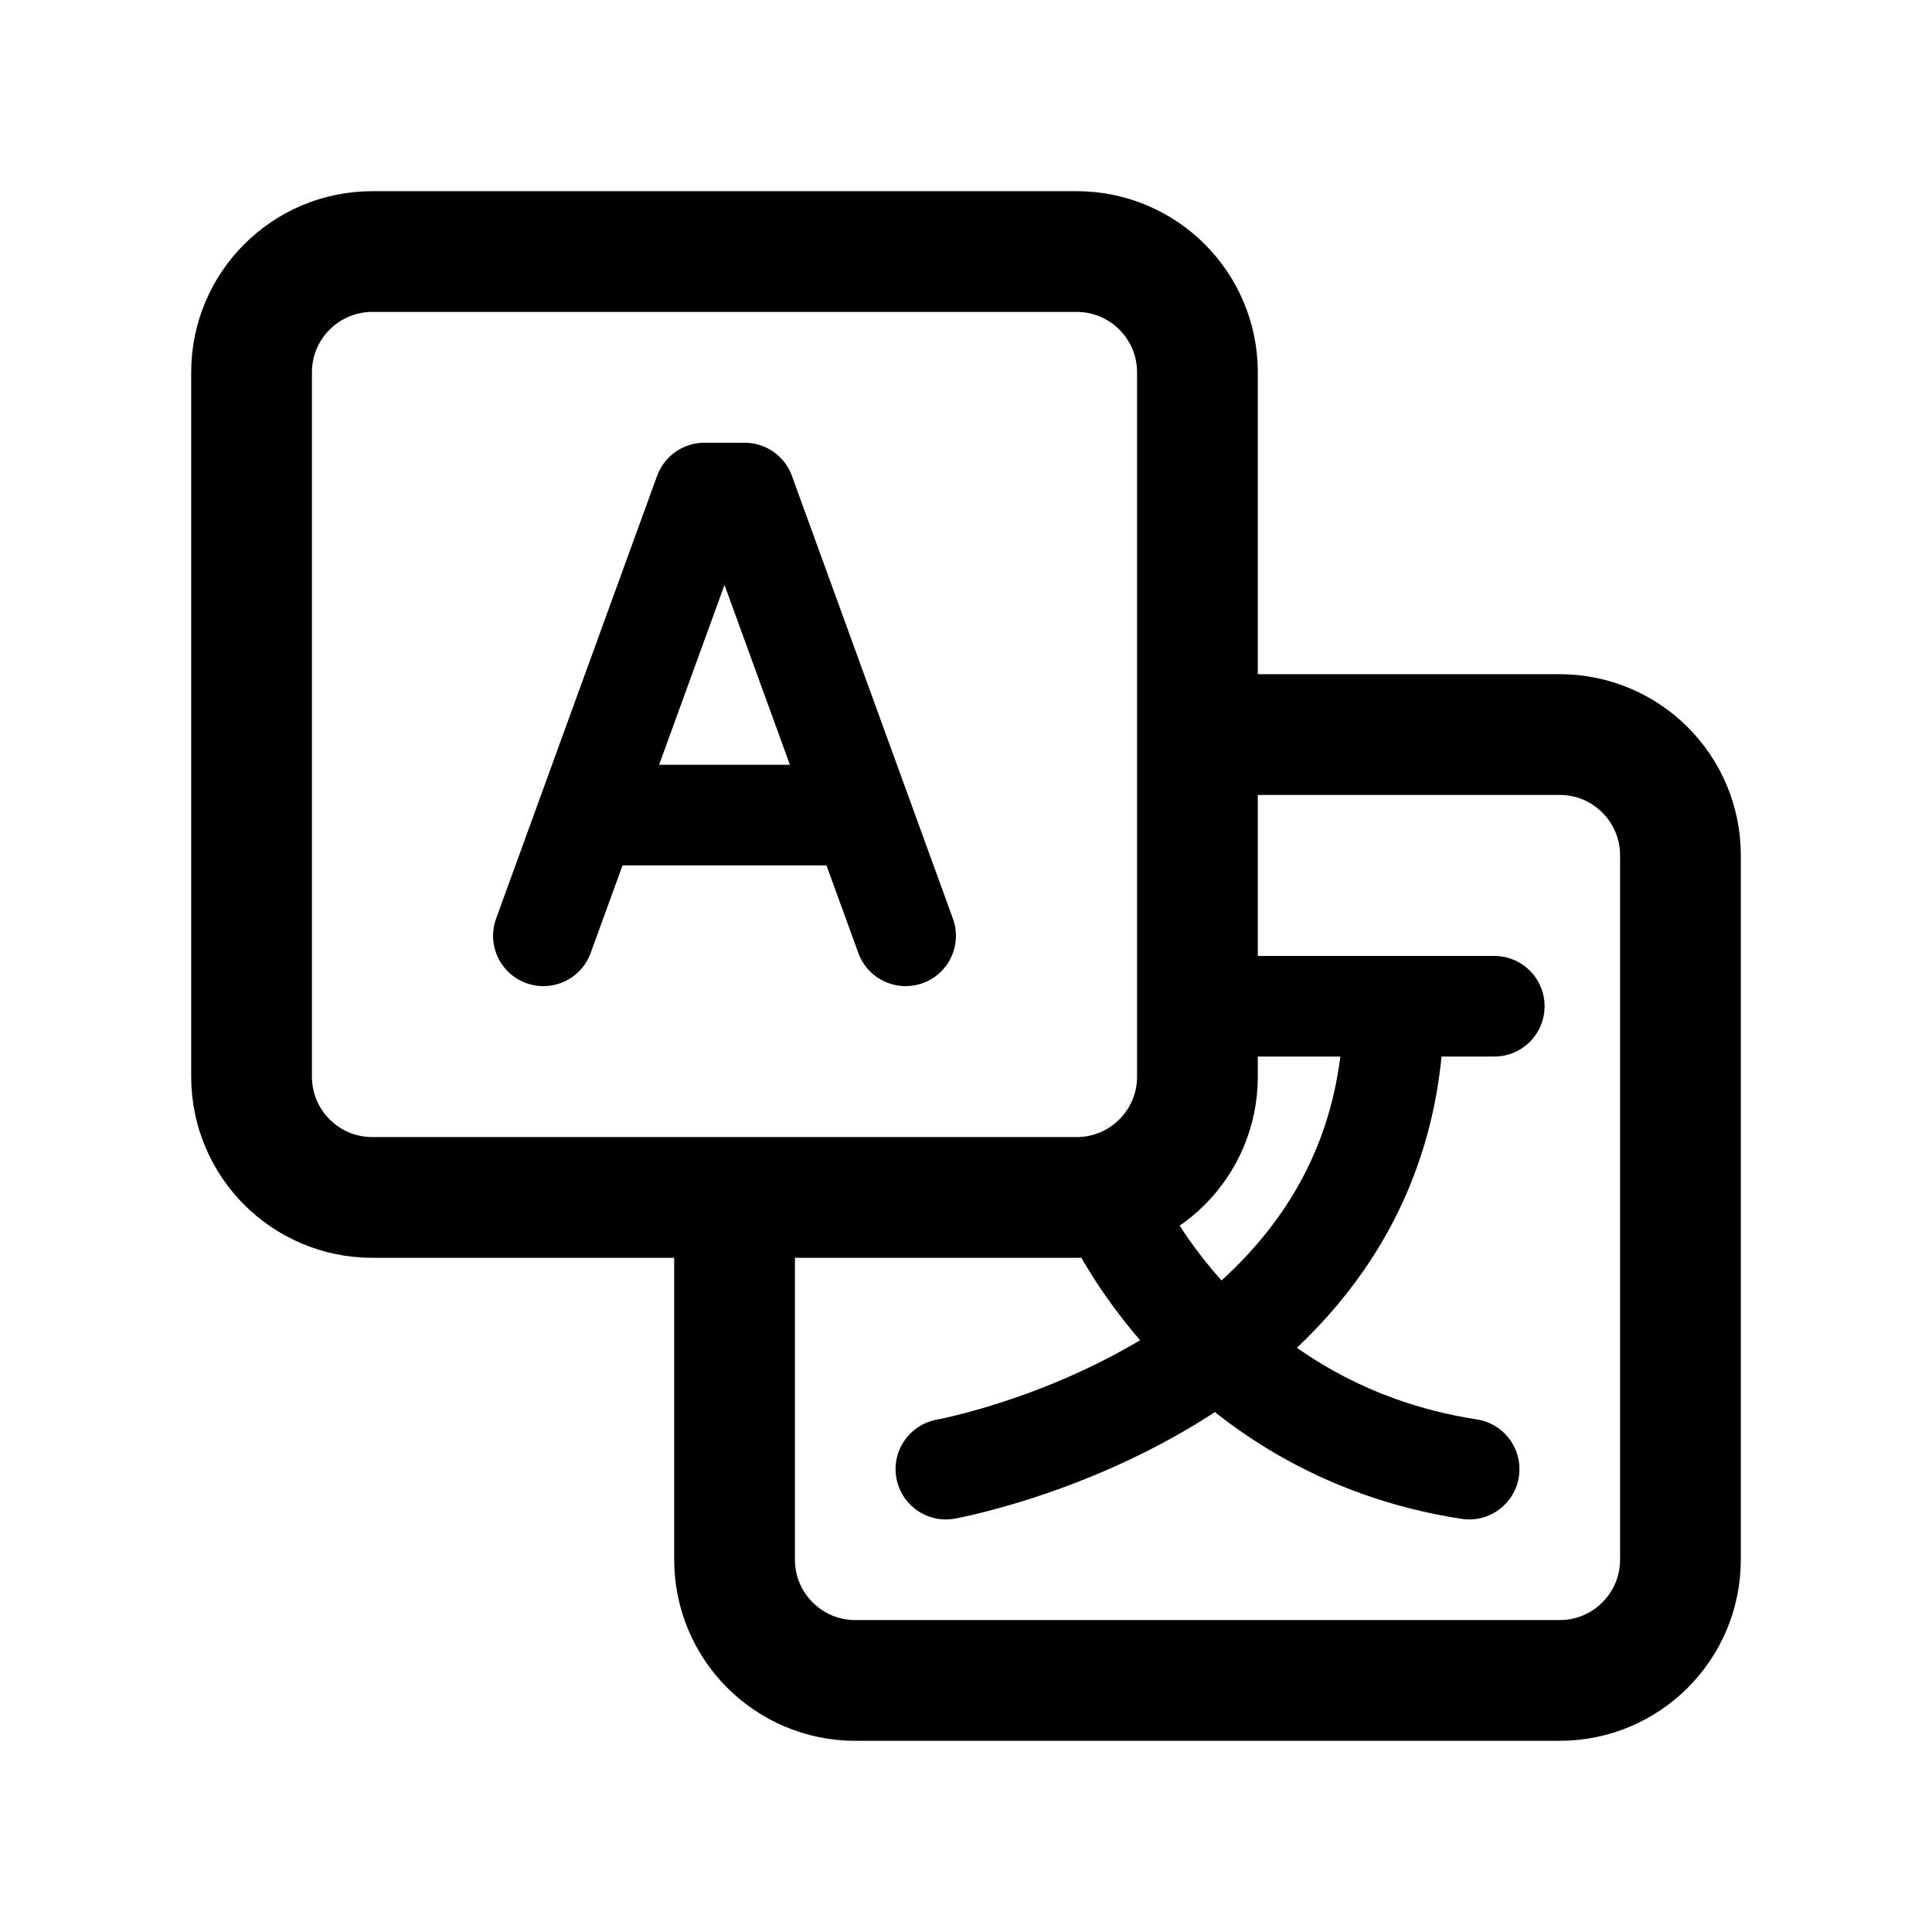
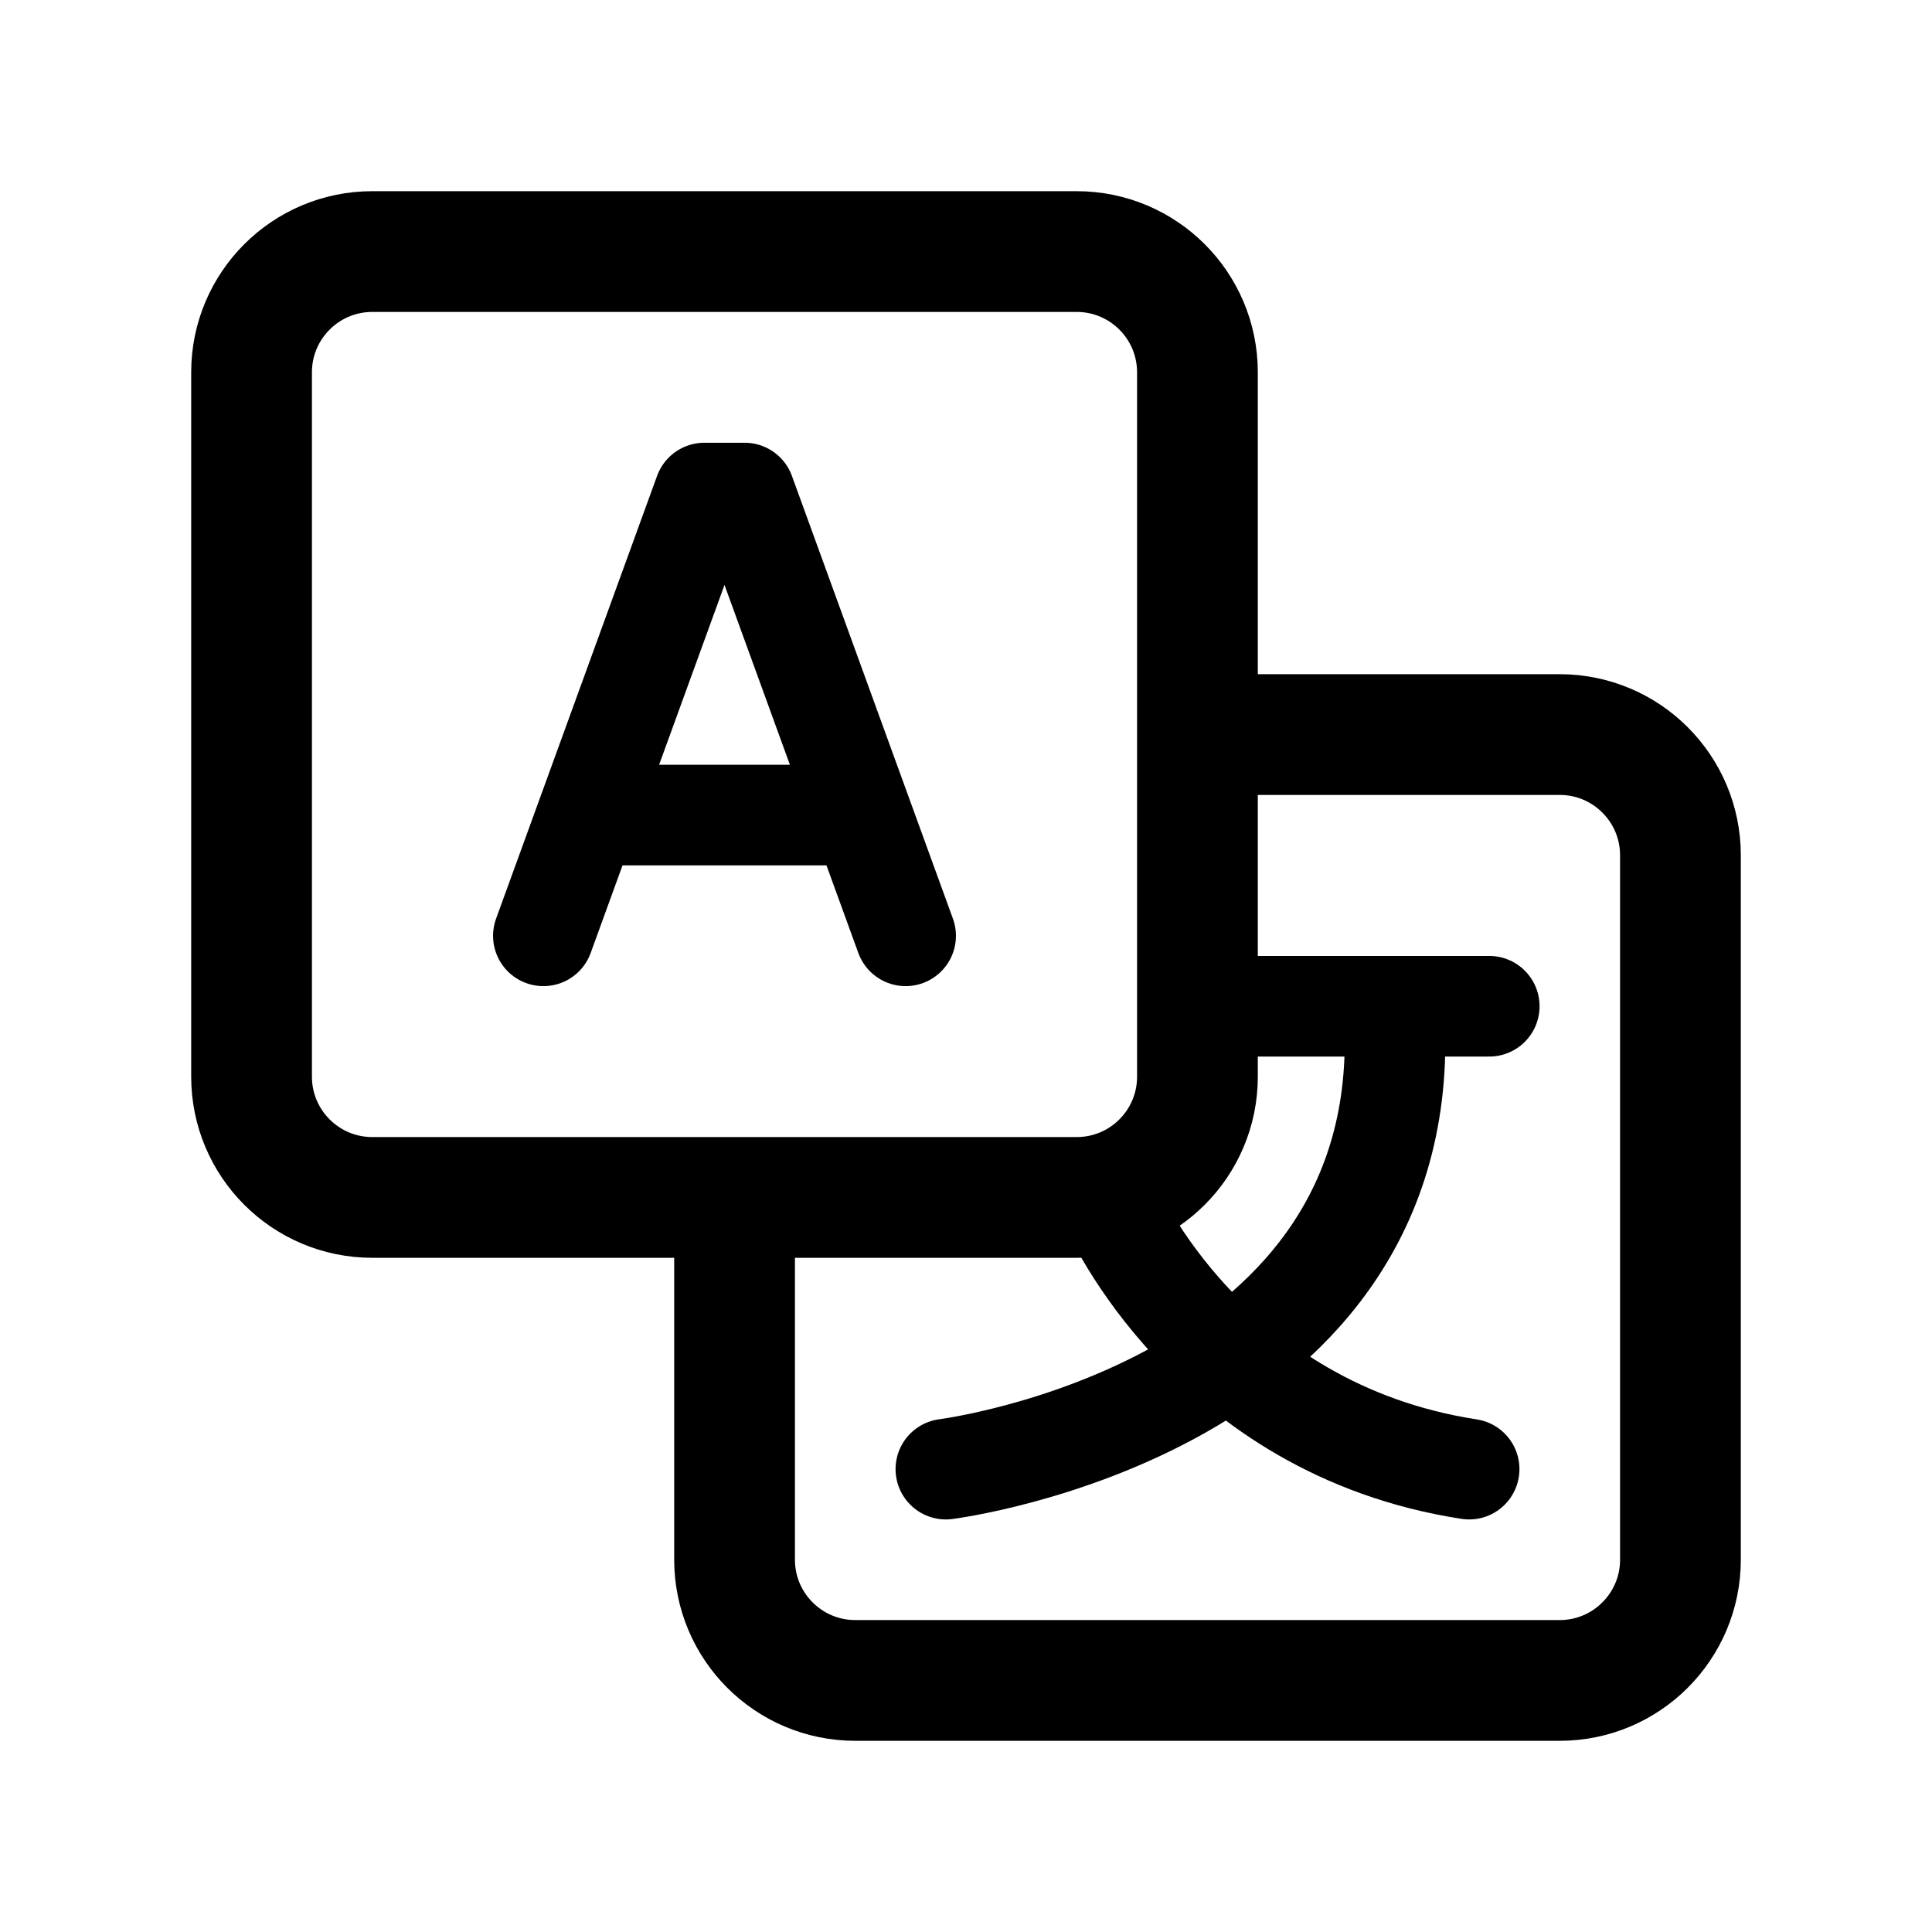
- <svg xmlns="http://www.w3.org/2000/svg" width="192" height="192" fill="none" viewBox="0 0 192 192">
-   <path stroke="#000" stroke-linecap="round" stroke-linejoin="round" stroke-width="10" d="M94 146s44.5-8 44.5-46m-20 0h30" />
-   <path stroke="#000" stroke-linecap="round" stroke-linejoin="round" stroke-width="10" d="M110.5 120s9.5 22 35.5 26M74 49l16 44m-36 0 16-44M60 81h24M70 49h4" />
-   <rect width="94" height="94" x="25" y="25" stroke="#000" stroke-linecap="round" stroke-linejoin="round" stroke-width="12" rx="12" />
-   <path stroke="#000" stroke-linecap="round" stroke-linejoin="round" stroke-width="12" d="M121 73h34c6.627 0 12 5.373 12 12v70c0 6.627-5.373 12-12 12H85c-6.627 0-12-5.373-12-12v-34" />
+ <svg xmlns="http://www.w3.org/2000/svg" width="192" height="192" viewBox="0 0 192 192" fill="none">
+   <path d="M94 146s47.5-6 44.5-46m-20 0H148" stroke="#000" stroke-width="10" stroke-linecap="round" stroke-linejoin="round" />
+   <path d="M110.5 120s9.5 22 35.5 26M74 49l16 44m-36 0 16-44M60 81h24M70 49h4" stroke="#000" stroke-width="10" stroke-linecap="round" stroke-linejoin="round" />
+   <rect x="25" y="25" width="94" height="94" rx="12" stroke="#000" stroke-width="12" stroke-linecap="round" stroke-linejoin="round" />
+   <path d="M121 73h34c6.627 0 12 5.373 12 12v70c0 6.627-5.373 12-12 12H85c-6.627 0-12-5.373-12-12v-34" stroke="#000" stroke-width="12" stroke-linecap="round" stroke-linejoin="round" />
</svg>
